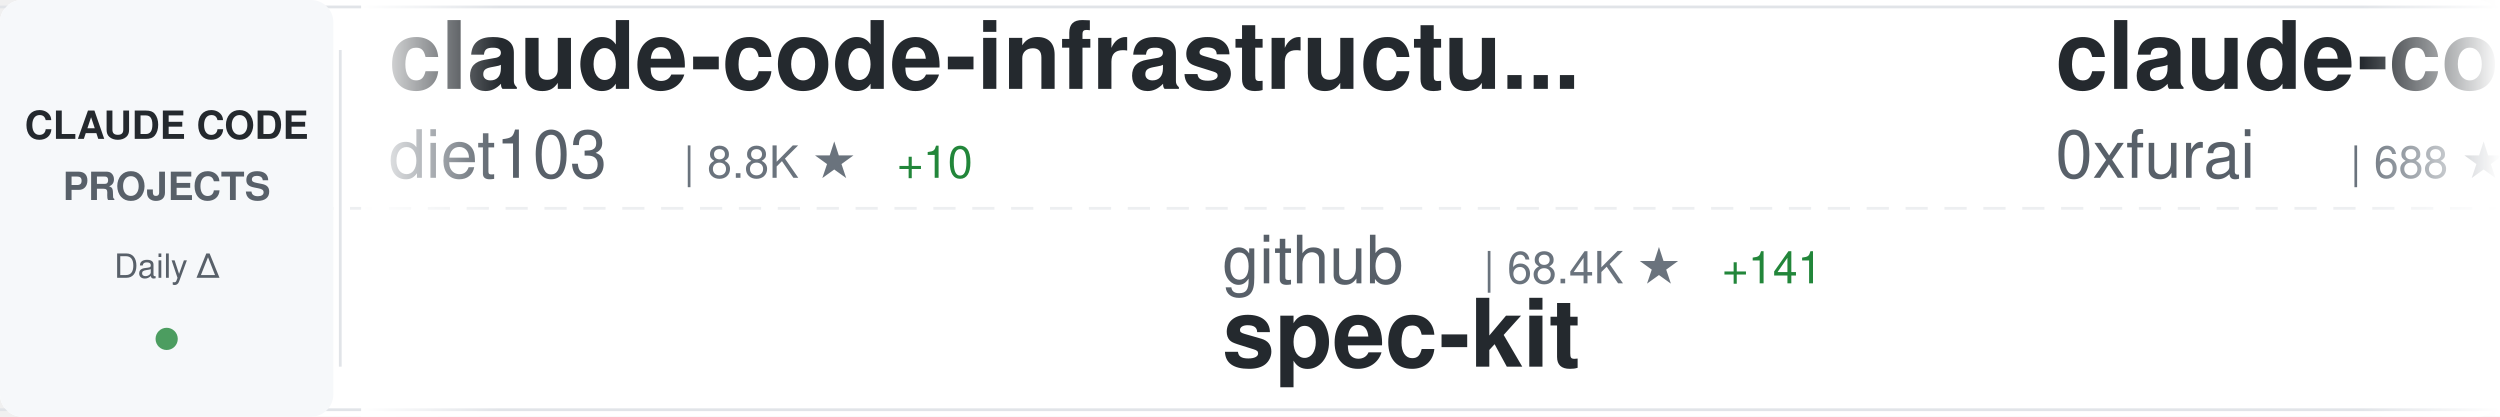
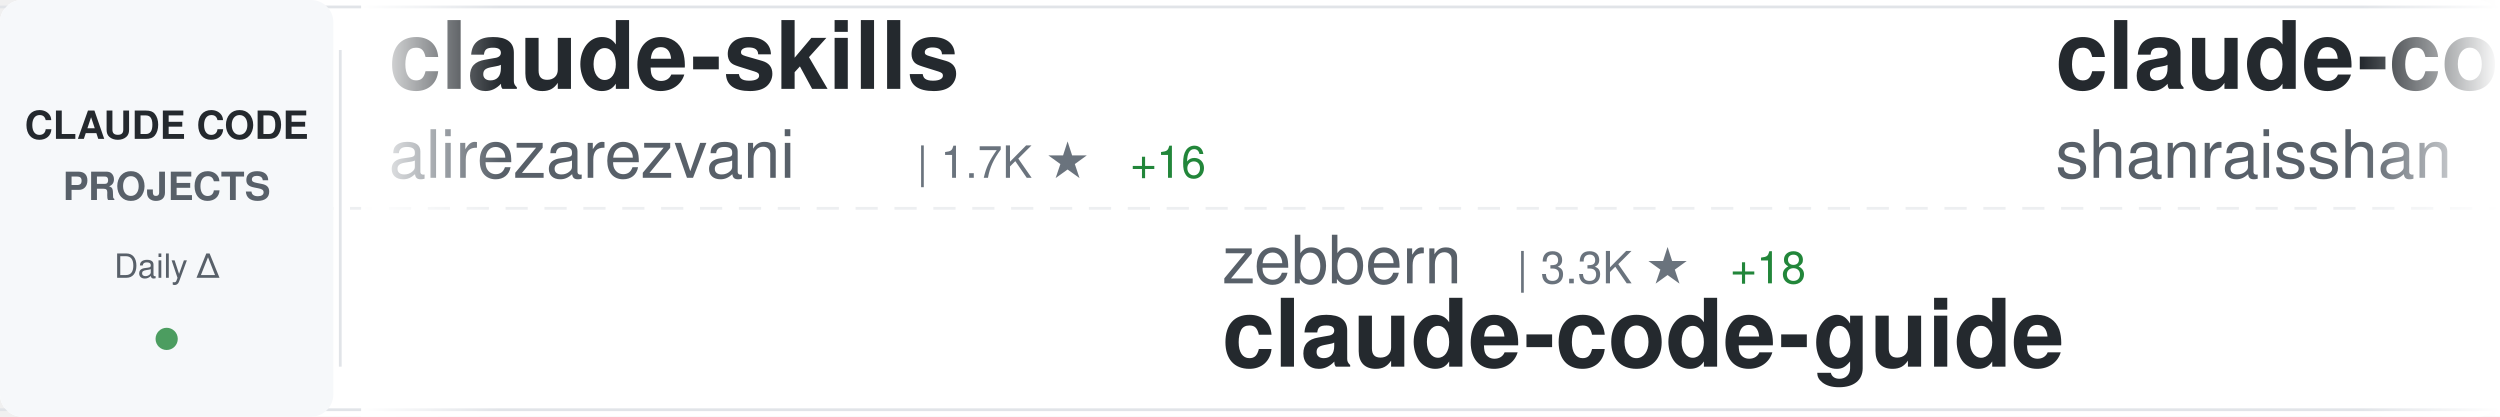
<svg xmlns="http://www.w3.org/2000/svg" width="900" height="150">
  <defs>
    <linearGradient id="awesomeLeftFade" x1="0%" y1="0%" x2="100%" y2="0%">
      <stop offset="0%" style="stop-color:#ffffff;stop-opacity:1" />
      <stop offset="100%" style="stop-color:#ffffff;stop-opacity:0" />
    </linearGradient>
    <linearGradient id="awesomeRightFade" x1="0%" y1="0%" x2="100%" y2="0%">
      <stop offset="0%" style="stop-color:#ffffff;stop-opacity:0" />
      <stop offset="100%" style="stop-color:#ffffff;stop-opacity:1" />
    </linearGradient>
  </defs>
  <rect width="900" height="150" fill="#ffffff" rx="8" />
  <rect x="0" y="2" width="900" height="1" fill="#e1e4e8" />
  <rect x="0" y="147" width="900" height="1" fill="#e1e4e8" />
  <line x1="0" y1="75" x2="900" y2="75" stroke="#e1e4e8" stroke-width="1" stroke-dasharray="8 6" opacity="0.6" />
  <rect x="0" y="0" width="120" height="150" fill="#f6f8fa" rx="8" />
  <text x="60" y="50" font-family="-apple-system, BlinkMacSystemFont, 'Segoe UI', Helvetica, Arial, sans-serif" font-size="14" font-weight="600" fill="#24292e" text-anchor="middle">CLAUDE CODE</text>
  <text x="60" y="72" font-family="-apple-system, BlinkMacSystemFont, 'Segoe UI', Helvetica, Arial, sans-serif" font-size="14" font-weight="600" fill="#586069" text-anchor="middle">PROJECTS</text>
  <text x="60" y="100" font-family="-apple-system, BlinkMacSystemFont, 'Segoe UI', Helvetica, Arial, sans-serif" font-size="12" font-weight="500" fill="#586069" text-anchor="middle">Daily Δ</text>
  <circle cx="60" cy="122" r="4" fill="#22863a" opacity="0.8" />
  <rect x="122" y="18" width="1" height="114" fill="#e1e4e8" />
  <clipPath id="awesomeTickerClip">
    <rect x="130" y="0" width="770" height="150" />
  </clipPath>
  <g clip-path="url(#awesomeTickerClip)">
    <g id="awesomeTickerItems">
      <animateTransform attributeName="transform" attributeType="XML" type="translate" from="0 0" to="-3000 0" dur="54s" repeatCount="indefinite" />
      <g transform="translate(0, 0)">
-         <text x="140" y="32" font-family="-apple-system, BlinkMacSystemFont, 'Segoe UI', Helvetica, Arial, sans-serif" font-size="34" font-weight="600" fill="#24292e">claude-code-infrastructu...</text>
-         <text x="140" y="64" font-family="-apple-system, BlinkMacSystemFont, 'Segoe UI', Helvetica, Arial, sans-serif" font-size="24" font-weight="400" fill="#586069">diet103</text>
-         <text x="246" y="64" font-family="-apple-system, BlinkMacSystemFont, 'Segoe UI', Helvetica, Arial, sans-serif" font-size="16" font-weight="500" fill="#6a737d">| 8.8K ★</text>
-         <text x="323" y="64" font-family="-apple-system, BlinkMacSystemFont, 'Segoe UI', Helvetica, Arial, sans-serif" font-size="16" font-weight="500" fill="#22863a"> +10</text>
+         <text x="140" y="32" font-family="-apple-system, BlinkMacSystemFont, 'Segoe UI', Helvetica, Arial, sans-serif" font-size="34" font-weight="600" fill="#24292e">claude-skills</text>
+         <text x="140" y="64" font-family="-apple-system, BlinkMacSystemFont, 'Segoe UI', Helvetica, Arial, sans-serif" font-size="24" font-weight="400" fill="#586069">alirezarezvani</text>
+         <text x="330" y="64" font-family="-apple-system, BlinkMacSystemFont, 'Segoe UI', Helvetica, Arial, sans-serif" font-size="16" font-weight="500" fill="#6a737d">| 1.7K ★</text>
+         <text x="407" y="64" font-family="-apple-system, BlinkMacSystemFont, 'Segoe UI', Helvetica, Arial, sans-serif" font-size="16" font-weight="500" fill="#22863a"> +16</text>
      </g>
      <g transform="translate(300, 0)">
+         <text x="140" y="102" font-family="-apple-system, BlinkMacSystemFont, 'Segoe UI', Helvetica, Arial, sans-serif" font-size="24" font-weight="400" fill="#586069">zebbern</text>
+         <text x="246" y="102" font-family="-apple-system, BlinkMacSystemFont, 'Segoe UI', Helvetica, Arial, sans-serif" font-size="16" font-weight="500" fill="#6a737d">| 3.3K ★</text>
+         <text x="323" y="102" font-family="-apple-system, BlinkMacSystemFont, 'Segoe UI', Helvetica, Arial, sans-serif" font-size="16" font-weight="500" fill="#22863a"> +18</text>
+         <text x="140" y="132" font-family="-apple-system, BlinkMacSystemFont, 'Segoe UI', Helvetica, Arial, sans-serif" font-size="34" font-weight="600" fill="#24292e">claude-code-guide</text>
+       </g>
+       <g transform="translate(600, 0)">
+         <text x="140" y="32" font-family="-apple-system, BlinkMacSystemFont, 'Segoe UI', Helvetica, Arial, sans-serif" font-size="34" font-weight="600" fill="#24292e">claude-code-best-practic...</text>
+         <text x="140" y="64" font-family="-apple-system, BlinkMacSystemFont, 'Segoe UI', Helvetica, Arial, sans-serif" font-size="24" font-weight="400" fill="#586069">shanraisshan</text>
+         <text x="306" y="64" font-family="-apple-system, BlinkMacSystemFont, 'Segoe UI', Helvetica, Arial, sans-serif" font-size="16" font-weight="500" fill="#6a737d">| 1.9K ★</text>
+         <text x="383" y="64" font-family="-apple-system, BlinkMacSystemFont, 'Segoe UI', Helvetica, Arial, sans-serif" font-size="16" font-weight="500" fill="#22863a"> +540</text>
+       </g>
+       <g transform="translate(900, 0)">
        <text x="140" y="102" font-family="-apple-system, BlinkMacSystemFont, 'Segoe UI', Helvetica, Arial, sans-serif" font-size="24" font-weight="400" fill="#586069">github</text>
        <text x="234" y="102" font-family="-apple-system, BlinkMacSystemFont, 'Segoe UI', Helvetica, Arial, sans-serif" font-size="16" font-weight="500" fill="#6a737d">| 68.4K ★</text>
-         <text x="320" y="102" font-family="-apple-system, BlinkMacSystemFont, 'Segoe UI', Helvetica, Arial, sans-serif" font-size="16" font-weight="500" fill="#22863a"> +141</text>
+         <text x="320" y="102" font-family="-apple-system, BlinkMacSystemFont, 'Segoe UI', Helvetica, Arial, sans-serif" font-size="16" font-weight="500" fill="#22863a"> +167</text>
        <text x="140" y="132" font-family="-apple-system, BlinkMacSystemFont, 'Segoe UI', Helvetica, Arial, sans-serif" font-size="34" font-weight="600" fill="#24292e">spec-kit</text>
      </g>
-       <g transform="translate(600, 0)">
-         <text x="140" y="32" font-family="-apple-system, BlinkMacSystemFont, 'Segoe UI', Helvetica, Arial, sans-serif" font-size="34" font-weight="600" fill="#24292e">claude-code-subagents</text>
-         <text x="140" y="64" font-family="-apple-system, BlinkMacSystemFont, 'Segoe UI', Helvetica, Arial, sans-serif" font-size="24" font-weight="400" fill="#586069">0xfurai</text>
-         <text x="246" y="64" font-family="-apple-system, BlinkMacSystemFont, 'Segoe UI', Helvetica, Arial, sans-serif" font-size="16" font-weight="500" fill="#6a737d">| 688 ★</text>
-         <text x="314" y="64" font-family="-apple-system, BlinkMacSystemFont, 'Segoe UI', Helvetica, Arial, sans-serif" font-size="16" font-weight="500" fill="#22863a"> +2</text>
-       </g>
-       <g transform="translate(900, 0)">
-         <text x="140" y="102" font-family="-apple-system, BlinkMacSystemFont, 'Segoe UI', Helvetica, Arial, sans-serif" font-size="24" font-weight="400" fill="#586069">sugyan</text>
-         <text x="234" y="102" font-family="-apple-system, BlinkMacSystemFont, 'Segoe UI', Helvetica, Arial, sans-serif" font-size="16" font-weight="500" fill="#6a737d">| 898 ★</text>
-         <text x="302" y="102" font-family="-apple-system, BlinkMacSystemFont, 'Segoe UI', Helvetica, Arial, sans-serif" font-size="16" font-weight="500" fill="#22863a"> +3</text>
-         <text x="140" y="132" font-family="-apple-system, BlinkMacSystemFont, 'Segoe UI', Helvetica, Arial, sans-serif" font-size="34" font-weight="600" fill="#24292e">claude-code-webui</text>
-       </g>
      <g transform="translate(1200, 0)">
-         <text x="140" y="32" font-family="-apple-system, BlinkMacSystemFont, 'Segoe UI', Helvetica, Arial, sans-serif" font-size="34" font-weight="600" fill="#24292e">claude-code.nvim</text>
-         <text x="140" y="64" font-family="-apple-system, BlinkMacSystemFont, 'Segoe UI', Helvetica, Arial, sans-serif" font-size="24" font-weight="400" fill="#586069">greggh</text>
-         <text x="234" y="64" font-family="-apple-system, BlinkMacSystemFont, 'Segoe UI', Helvetica, Arial, sans-serif" font-size="16" font-weight="500" fill="#6a737d">| 1.8K ★</text>
-         <text x="311" y="64" font-family="-apple-system, BlinkMacSystemFont, 'Segoe UI', Helvetica, Arial, sans-serif" font-size="16" font-weight="500" fill="#22863a"> +2</text>
+         <text x="140" y="32" font-family="-apple-system, BlinkMacSystemFont, 'Segoe UI', Helvetica, Arial, sans-serif" font-size="34" font-weight="600" fill="#24292e">cc</text>
+         <text x="140" y="64" font-family="-apple-system, BlinkMacSystemFont, 'Segoe UI', Helvetica, Arial, sans-serif" font-size="24" font-weight="400" fill="#586069">kn1026</text>
+         <text x="234" y="64" font-family="-apple-system, BlinkMacSystemFont, 'Segoe UI', Helvetica, Arial, sans-serif" font-size="16" font-weight="500" fill="#6a737d">| 703 ★</text>
      </g>
      <g transform="translate(1500, 0)">
-         <text x="140" y="102" font-family="-apple-system, BlinkMacSystemFont, 'Segoe UI', Helvetica, Arial, sans-serif" font-size="24" font-weight="400" fill="#586069">Cranot</text>
-         <text x="234" y="102" font-family="-apple-system, BlinkMacSystemFont, 'Segoe UI', Helvetica, Arial, sans-serif" font-size="16" font-weight="500" fill="#6a737d">| 2.3K ★</text>
+         <text x="140" y="102" font-family="-apple-system, BlinkMacSystemFont, 'Segoe UI', Helvetica, Arial, sans-serif" font-size="24" font-weight="400" fill="#586069">obra</text>
+         <text x="210" y="102" font-family="-apple-system, BlinkMacSystemFont, 'Segoe UI', Helvetica, Arial, sans-serif" font-size="16" font-weight="500" fill="#6a737d">| 48.0K ★</text>
+         <text x="296" y="102" font-family="-apple-system, BlinkMacSystemFont, 'Segoe UI', Helvetica, Arial, sans-serif" font-size="16" font-weight="500" fill="#22863a"> +861</text>
+         <text x="140" y="132" font-family="-apple-system, BlinkMacSystemFont, 'Segoe UI', Helvetica, Arial, sans-serif" font-size="34" font-weight="600" fill="#24292e">superpowers</text>
+       </g>
+       <g transform="translate(1800, 0)">
+         <text x="140" y="32" font-family="-apple-system, BlinkMacSystemFont, 'Segoe UI', Helvetica, Arial, sans-serif" font-size="34" font-weight="600" fill="#24292e">ralph-claude-code</text>
+         <text x="140" y="64" font-family="-apple-system, BlinkMacSystemFont, 'Segoe UI', Helvetica, Arial, sans-serif" font-size="24" font-weight="400" fill="#586069">frankbria</text>
+         <text x="270" y="64" font-family="-apple-system, BlinkMacSystemFont, 'Segoe UI', Helvetica, Arial, sans-serif" font-size="16" font-weight="500" fill="#6a737d">| 6.5K ★</text>
+         <text x="347" y="64" font-family="-apple-system, BlinkMacSystemFont, 'Segoe UI', Helvetica, Arial, sans-serif" font-size="16" font-weight="500" fill="#22863a"> +56</text>
+       </g>
+       <g transform="translate(2100, 0)">
+         <text x="140" y="102" font-family="-apple-system, BlinkMacSystemFont, 'Segoe UI', Helvetica, Arial, sans-serif" font-size="24" font-weight="400" fill="#586069">greggh</text>
+         <text x="234" y="102" font-family="-apple-system, BlinkMacSystemFont, 'Segoe UI', Helvetica, Arial, sans-serif" font-size="16" font-weight="500" fill="#6a737d">| 1.8K ★</text>
        <text x="311" y="102" font-family="-apple-system, BlinkMacSystemFont, 'Segoe UI', Helvetica, Arial, sans-serif" font-size="16" font-weight="500" fill="#22863a"> +4</text>
+         <text x="140" y="132" font-family="-apple-system, BlinkMacSystemFont, 'Segoe UI', Helvetica, Arial, sans-serif" font-size="34" font-weight="600" fill="#24292e">claude-code.nvim</text>
+       </g>
+       <g transform="translate(2400, 0)">
+         <text x="140" y="32" font-family="-apple-system, BlinkMacSystemFont, 'Segoe UI', Helvetica, Arial, sans-serif" font-size="34" font-weight="600" fill="#24292e">claude-plugins-official</text>
+         <text x="140" y="64" font-family="-apple-system, BlinkMacSystemFont, 'Segoe UI', Helvetica, Arial, sans-serif" font-size="24" font-weight="400" fill="#586069">anthropics</text>
+         <text x="282" y="64" font-family="-apple-system, BlinkMacSystemFont, 'Segoe UI', Helvetica, Arial, sans-serif" font-size="16" font-weight="500" fill="#6a737d">| 7.0K ★</text>
+         <text x="359" y="64" font-family="-apple-system, BlinkMacSystemFont, 'Segoe UI', Helvetica, Arial, sans-serif" font-size="16" font-weight="500" fill="#22863a"> +123</text>
+       </g>
+       <g transform="translate(2700, 0)">
+         <text x="140" y="102" font-family="-apple-system, BlinkMacSystemFont, 'Segoe UI', Helvetica, Arial, sans-serif" font-size="24" font-weight="400" fill="#586069">glittercowboy</text>
+         <text x="318" y="102" font-family="-apple-system, BlinkMacSystemFont, 'Segoe UI', Helvetica, Arial, sans-serif" font-size="16" font-weight="500" fill="#6a737d">| 12.5K ★</text>
+         <text x="404" y="102" font-family="-apple-system, BlinkMacSystemFont, 'Segoe UI', Helvetica, Arial, sans-serif" font-size="16" font-weight="500" fill="#22863a"> +303</text>
+         <text x="140" y="132" font-family="-apple-system, BlinkMacSystemFont, 'Segoe UI', Helvetica, Arial, sans-serif" font-size="34" font-weight="600" fill="#24292e">get-shit-done</text>
+       </g>
+       <g transform="translate(3000, 0)">
+         <text x="140" y="32" font-family="-apple-system, BlinkMacSystemFont, 'Segoe UI', Helvetica, Arial, sans-serif" font-size="34" font-weight="600" fill="#24292e">claude-skills</text>
+         <text x="140" y="64" font-family="-apple-system, BlinkMacSystemFont, 'Segoe UI', Helvetica, Arial, sans-serif" font-size="24" font-weight="400" fill="#586069">alirezarezvani</text>
+         <text x="330" y="64" font-family="-apple-system, BlinkMacSystemFont, 'Segoe UI', Helvetica, Arial, sans-serif" font-size="16" font-weight="500" fill="#6a737d">| 1.7K ★</text>
+         <text x="407" y="64" font-family="-apple-system, BlinkMacSystemFont, 'Segoe UI', Helvetica, Arial, sans-serif" font-size="16" font-weight="500" fill="#22863a"> +16</text>
+       </g>
+       <g transform="translate(3300, 0)">
+         <text x="140" y="102" font-family="-apple-system, BlinkMacSystemFont, 'Segoe UI', Helvetica, Arial, sans-serif" font-size="24" font-weight="400" fill="#586069">zebbern</text>
+         <text x="246" y="102" font-family="-apple-system, BlinkMacSystemFont, 'Segoe UI', Helvetica, Arial, sans-serif" font-size="16" font-weight="500" fill="#6a737d">| 3.3K ★</text>
+         <text x="323" y="102" font-family="-apple-system, BlinkMacSystemFont, 'Segoe UI', Helvetica, Arial, sans-serif" font-size="16" font-weight="500" fill="#22863a"> +18</text>
        <text x="140" y="132" font-family="-apple-system, BlinkMacSystemFont, 'Segoe UI', Helvetica, Arial, sans-serif" font-size="34" font-weight="600" fill="#24292e">claude-code-guide</text>
      </g>
-       <g transform="translate(1800, 0)">
-         <text x="140" y="32" font-family="-apple-system, BlinkMacSystemFont, 'Segoe UI', Helvetica, Arial, sans-serif" font-size="34" font-weight="600" fill="#24292e">claude-code-transcripts</text>
-         <text x="140" y="64" font-family="-apple-system, BlinkMacSystemFont, 'Segoe UI', Helvetica, Arial, sans-serif" font-size="24" font-weight="400" fill="#586069">simonw</text>
-         <text x="234" y="64" font-family="-apple-system, BlinkMacSystemFont, 'Segoe UI', Helvetica, Arial, sans-serif" font-size="16" font-weight="500" fill="#6a737d">| 975 ★</text>
-         <text x="302" y="64" font-family="-apple-system, BlinkMacSystemFont, 'Segoe UI', Helvetica, Arial, sans-serif" font-size="16" font-weight="500" fill="#22863a"> +3</text>
+       <g transform="translate(3600, 0)">
+         <text x="140" y="32" font-family="-apple-system, BlinkMacSystemFont, 'Segoe UI', Helvetica, Arial, sans-serif" font-size="34" font-weight="600" fill="#24292e">claude-code-best-practic...</text>
+         <text x="140" y="64" font-family="-apple-system, BlinkMacSystemFont, 'Segoe UI', Helvetica, Arial, sans-serif" font-size="24" font-weight="400" fill="#586069">shanraisshan</text>
+         <text x="306" y="64" font-family="-apple-system, BlinkMacSystemFont, 'Segoe UI', Helvetica, Arial, sans-serif" font-size="16" font-weight="500" fill="#6a737d">| 1.9K ★</text>
+         <text x="383" y="64" font-family="-apple-system, BlinkMacSystemFont, 'Segoe UI', Helvetica, Arial, sans-serif" font-size="16" font-weight="500" fill="#22863a"> +540</text>
      </g>
-       <g transform="translate(2100, 0)">
-         <text x="140" y="102" font-family="-apple-system, BlinkMacSystemFont, 'Segoe UI', Helvetica, Arial, sans-serif" font-size="24" font-weight="400" fill="#586069">PleasePrompto</text>
-         <text x="318" y="102" font-family="-apple-system, BlinkMacSystemFont, 'Segoe UI', Helvetica, Arial, sans-serif" font-size="16" font-weight="500" fill="#6a737d">| 3.4K ★</text>
-         <text x="395" y="102" font-family="-apple-system, BlinkMacSystemFont, 'Segoe UI', Helvetica, Arial, sans-serif" font-size="16" font-weight="500" fill="#22863a"> +27</text>
-         <text x="140" y="132" font-family="-apple-system, BlinkMacSystemFont, 'Segoe UI', Helvetica, Arial, sans-serif" font-size="34" font-weight="600" fill="#24292e">notebooklm-skill</text>
-       </g>
-       <g transform="translate(2400, 0)">
-         <text x="140" y="32" font-family="-apple-system, BlinkMacSystemFont, 'Segoe UI', Helvetica, Arial, sans-serif" font-size="34" font-weight="600" fill="#24292e">claude-code-requirements...</text>
-         <text x="140" y="64" font-family="-apple-system, BlinkMacSystemFont, 'Segoe UI', Helvetica, Arial, sans-serif" font-size="24" font-weight="400" fill="#586069">rizethereum</text>
-         <text x="294" y="64" font-family="-apple-system, BlinkMacSystemFont, 'Segoe UI', Helvetica, Arial, sans-serif" font-size="16" font-weight="500" fill="#6a737d">| 1.7K ★</text>
-       </g>
-       <g transform="translate(2700, 0)">
-         <text x="140" y="102" font-family="-apple-system, BlinkMacSystemFont, 'Segoe UI', Helvetica, Arial, sans-serif" font-size="24" font-weight="400" fill="#586069">centminmod</text>
-         <text x="282" y="102" font-family="-apple-system, BlinkMacSystemFont, 'Segoe UI', Helvetica, Arial, sans-serif" font-size="16" font-weight="500" fill="#6a737d">| 1.8K ★</text>
-         <text x="359" y="102" font-family="-apple-system, BlinkMacSystemFont, 'Segoe UI', Helvetica, Arial, sans-serif" font-size="16" font-weight="500" fill="#22863a"> +11</text>
-         <text x="140" y="132" font-family="-apple-system, BlinkMacSystemFont, 'Segoe UI', Helvetica, Arial, sans-serif" font-size="34" font-weight="600" fill="#24292e">my-claude-code-setup</text>
-       </g>
-       <g transform="translate(3000, 0)">
-         <text x="140" y="32" font-family="-apple-system, BlinkMacSystemFont, 'Segoe UI', Helvetica, Arial, sans-serif" font-size="34" font-weight="600" fill="#24292e">claude-code-infrastructu...</text>
-         <text x="140" y="64" font-family="-apple-system, BlinkMacSystemFont, 'Segoe UI', Helvetica, Arial, sans-serif" font-size="24" font-weight="400" fill="#586069">diet103</text>
-         <text x="246" y="64" font-family="-apple-system, BlinkMacSystemFont, 'Segoe UI', Helvetica, Arial, sans-serif" font-size="16" font-weight="500" fill="#6a737d">| 8.8K ★</text>
-         <text x="323" y="64" font-family="-apple-system, BlinkMacSystemFont, 'Segoe UI', Helvetica, Arial, sans-serif" font-size="16" font-weight="500" fill="#22863a"> +10</text>
-       </g>
-       <g transform="translate(3300, 0)">
+       <g transform="translate(3900, 0)">
        <text x="140" y="102" font-family="-apple-system, BlinkMacSystemFont, 'Segoe UI', Helvetica, Arial, sans-serif" font-size="24" font-weight="400" fill="#586069">github</text>
        <text x="234" y="102" font-family="-apple-system, BlinkMacSystemFont, 'Segoe UI', Helvetica, Arial, sans-serif" font-size="16" font-weight="500" fill="#6a737d">| 68.4K ★</text>
-         <text x="320" y="102" font-family="-apple-system, BlinkMacSystemFont, 'Segoe UI', Helvetica, Arial, sans-serif" font-size="16" font-weight="500" fill="#22863a"> +141</text>
+         <text x="320" y="102" font-family="-apple-system, BlinkMacSystemFont, 'Segoe UI', Helvetica, Arial, sans-serif" font-size="16" font-weight="500" fill="#22863a"> +167</text>
        <text x="140" y="132" font-family="-apple-system, BlinkMacSystemFont, 'Segoe UI', Helvetica, Arial, sans-serif" font-size="34" font-weight="600" fill="#24292e">spec-kit</text>
-       </g>
-       <g transform="translate(3600, 0)">
-         <text x="140" y="32" font-family="-apple-system, BlinkMacSystemFont, 'Segoe UI', Helvetica, Arial, sans-serif" font-size="34" font-weight="600" fill="#24292e">claude-code-subagents</text>
-         <text x="140" y="64" font-family="-apple-system, BlinkMacSystemFont, 'Segoe UI', Helvetica, Arial, sans-serif" font-size="24" font-weight="400" fill="#586069">0xfurai</text>
-         <text x="246" y="64" font-family="-apple-system, BlinkMacSystemFont, 'Segoe UI', Helvetica, Arial, sans-serif" font-size="16" font-weight="500" fill="#6a737d">| 688 ★</text>
-         <text x="314" y="64" font-family="-apple-system, BlinkMacSystemFont, 'Segoe UI', Helvetica, Arial, sans-serif" font-size="16" font-weight="500" fill="#22863a"> +2</text>
-       </g>
-       <g transform="translate(3900, 0)">
-         <text x="140" y="102" font-family="-apple-system, BlinkMacSystemFont, 'Segoe UI', Helvetica, Arial, sans-serif" font-size="24" font-weight="400" fill="#586069">sugyan</text>
-         <text x="234" y="102" font-family="-apple-system, BlinkMacSystemFont, 'Segoe UI', Helvetica, Arial, sans-serif" font-size="16" font-weight="500" fill="#6a737d">| 898 ★</text>
-         <text x="302" y="102" font-family="-apple-system, BlinkMacSystemFont, 'Segoe UI', Helvetica, Arial, sans-serif" font-size="16" font-weight="500" fill="#22863a"> +3</text>
-         <text x="140" y="132" font-family="-apple-system, BlinkMacSystemFont, 'Segoe UI', Helvetica, Arial, sans-serif" font-size="34" font-weight="600" fill="#24292e">claude-code-webui</text>
      </g>
    </g>
  </g>
  <rect x="130" y="0" width="50" height="150" fill="url(#awesomeLeftFade)" />
  <rect x="850" y="0" width="50" height="150" fill="url(#awesomeRightFade)" />
</svg>
